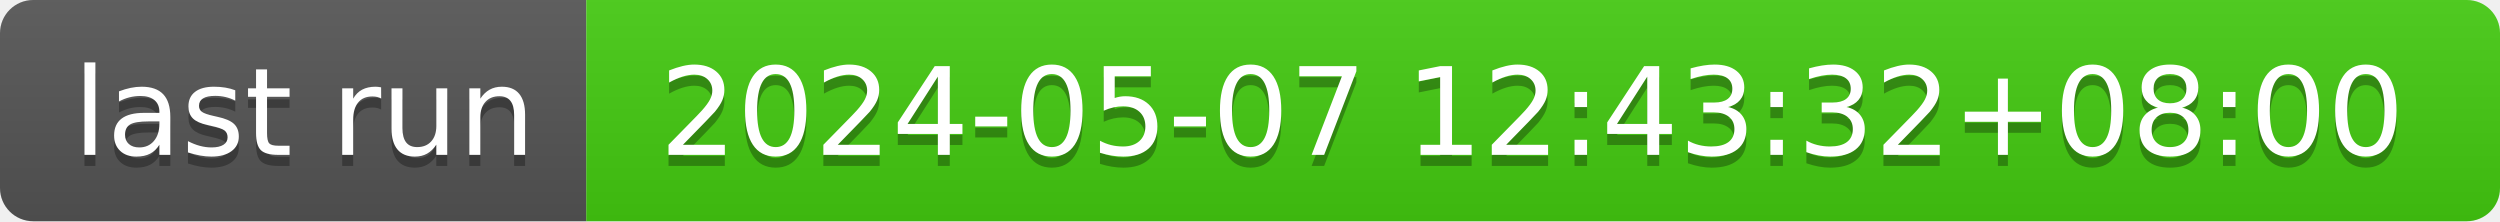
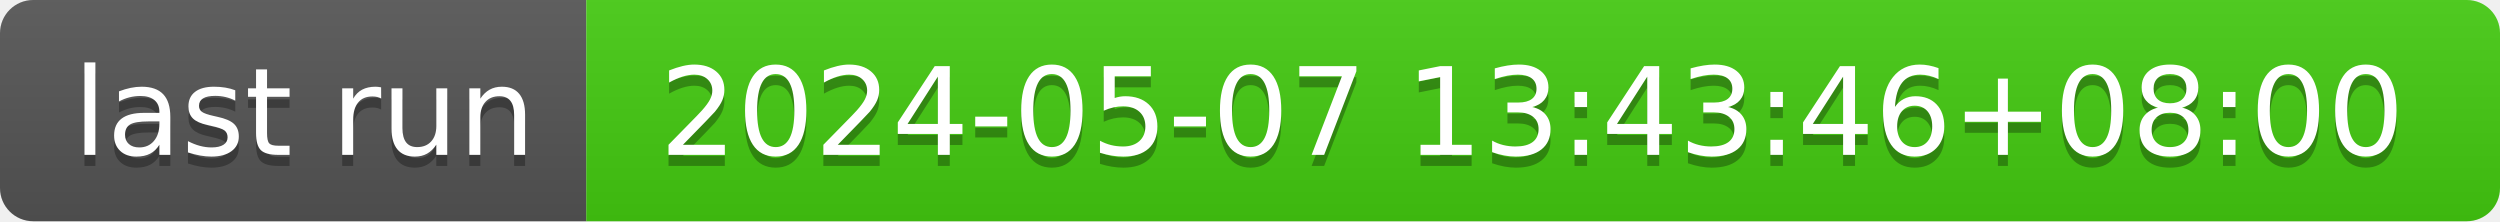
- <svg xmlns="http://www.w3.org/2000/svg" width="226" height="20" role="img" aria-label="last run: 2024-05-07 12:43:32+08:00">
+ <svg xmlns="http://www.w3.org/2000/svg" width="226" height="20" role="img" aria-label="last run: 2024-05-07 13:43:46+08:00">
  <linearGradient id="s" x2="0" y2="100%">
    <stop offset="0" stop-color="#bbb" stop-opacity=".1" />
    <stop offset="1" stop-opacity=".1" />
  </linearGradient>
  <clipPath id="r">
    <rect width="226" height="20" rx="3" fill="#fff" />
  </clipPath>
  <g clip-path="url(#r)">
    <rect width="53" height="20" fill="#555" />
    <rect x="53" width="173" height="20" fill="#4c1" />
    <rect width="226" height="20" fill="url(#s)" />
  </g>
  <g fill="#fff" text-anchor="middle" font-family="Verdana,Geneva,DejaVu Sans,sans-serif" text-rendering="geometricPrecision" font-size="110">
    <text aria-hidden="true" x="275" y="150" fill="#010101" fill-opacity=".3" transform="scale(.1)" textLength="430">last run</text>
    <text x="275" y="140" transform="scale(.1)" fill="#fff" textLength="430">last run</text>
-     <text aria-hidden="true" x="1385" y="150" fill="#010101" fill-opacity=".3" transform="scale(.1)" textLength="1630">2024-05-07 12:43:32+08:00</text>
-     <text x="1385" y="140" transform="scale(.1)" fill="#fff" textLength="1630">2024-05-07 12:43:32+08:00</text>
+     <text aria-hidden="true" x="1385" y="150" fill="#010101" fill-opacity=".3" transform="scale(.1)" textLength="1630">2024-05-07 13:43:46+08:00</text>
+     <text x="1385" y="140" transform="scale(.1)" fill="#fff" textLength="1630">2024-05-07 13:43:46+08:00</text>
  </g>
</svg>
